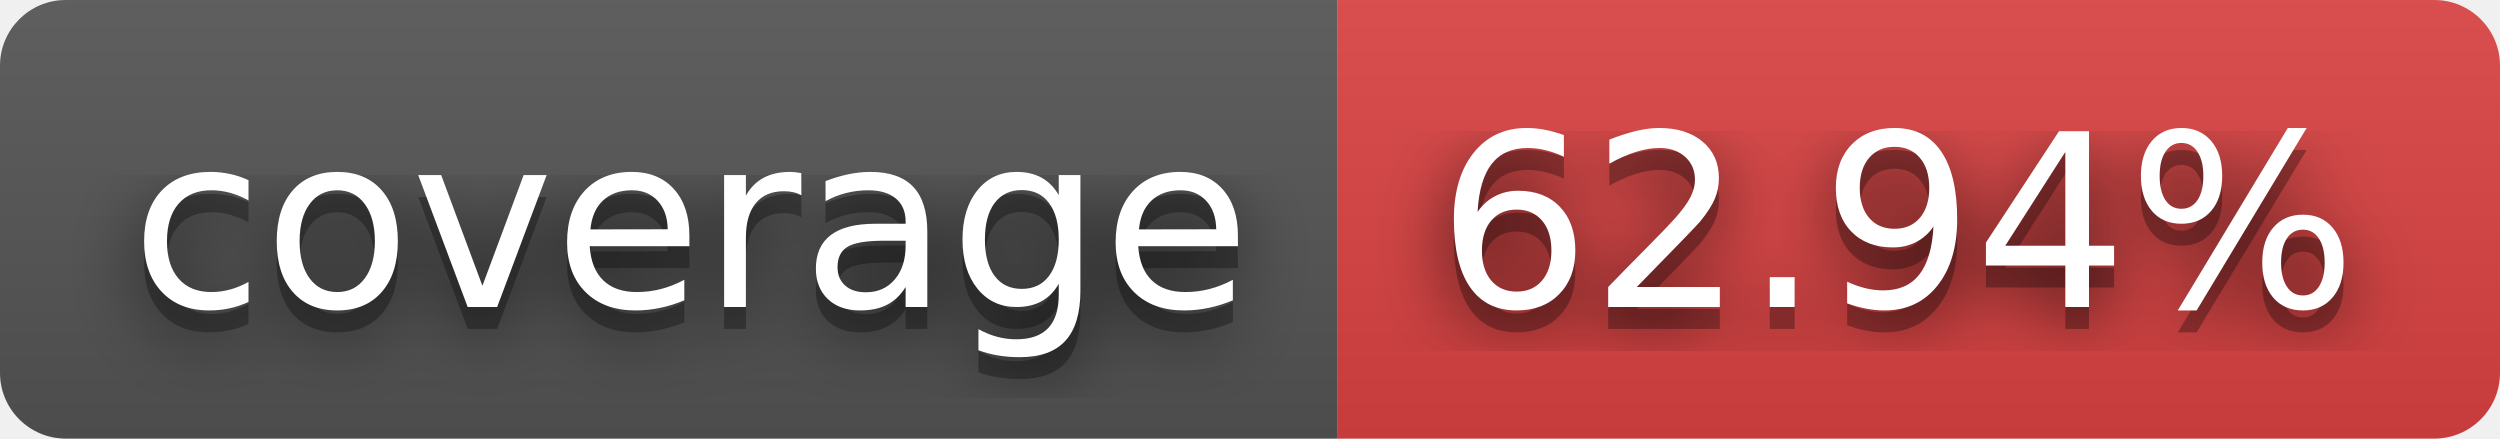
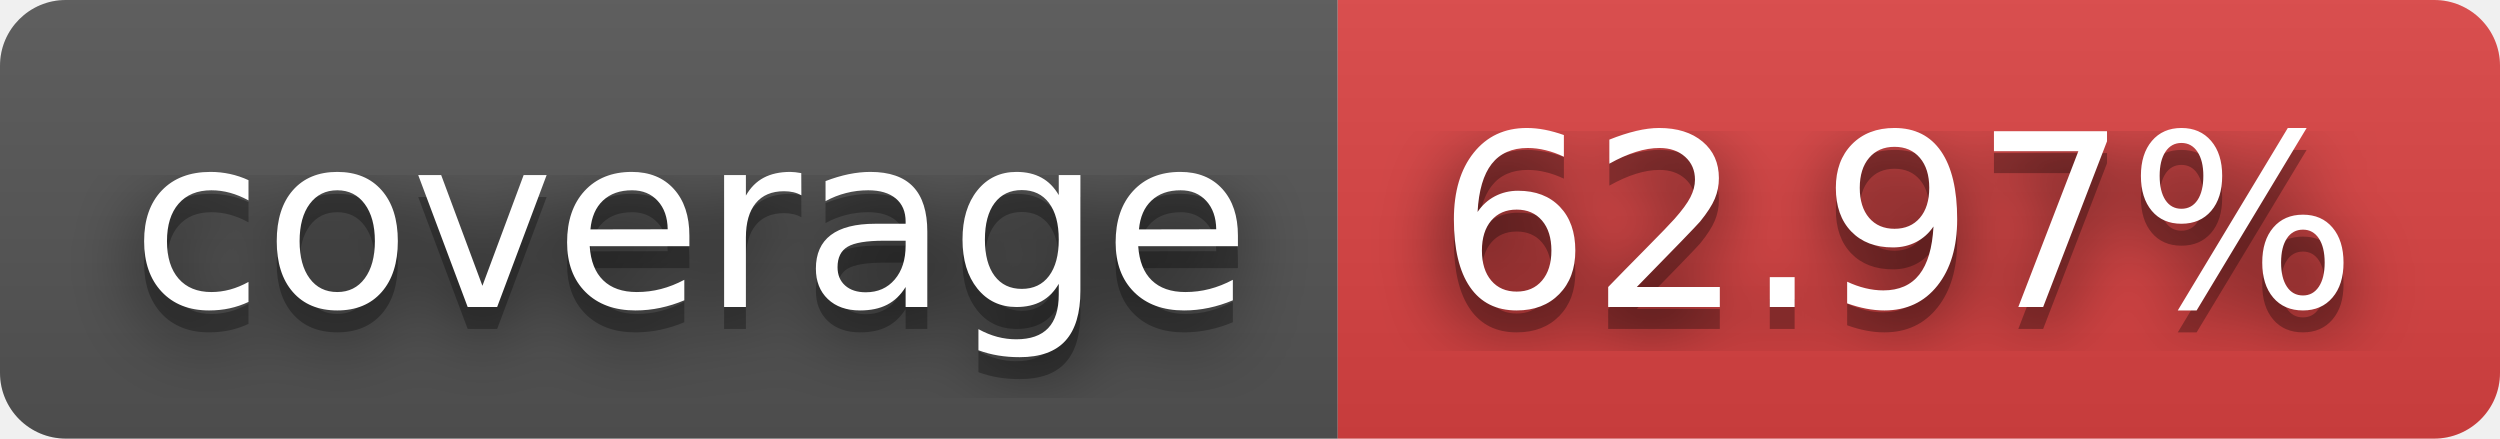
- <svg xmlns="http://www.w3.org/2000/svg" width="114" height="20" role="img" aria-label="coverage: 62.94%">
+ <svg xmlns="http://www.w3.org/2000/svg" width="114" height="20" role="img" aria-label="coverage: 62.97%">
  <filter id="blur">
    <feGaussianBlur in="SourceGraphic" stdDeviation="16" />
  </filter>
  <linearGradient id="s" x2="0" y2="100%">
    <stop offset="0" stop-color="#bbb" stop-opacity=".1" />
    <stop offset="1" stop-opacity=".1" />
  </linearGradient>
  <clipPath id="r">
    <rect width="114" height="20" rx="3" fill="#fff" />
  </clipPath>
  <g clip-path="url(#r)">
    <rect width="61" height="20" fill="#555" />
    <rect x="61" width="53" height="20" fill="#dd4343" />
    <rect width="114" height="20" fill="url(#s)" />
  </g>
  <g fill="#fff" text-anchor="middle" font-family="Verdana,Geneva,DejaVu Sans,sans-serif" text-rendering="geometricPrecision" font-size="110">
    <text aria-hidden="true" x="315" y="150" fill="#010101" fill-opacity=".80" filter="url(#blur)" transform="scale(.1)" textLength="510">coverage</text>
    <text aria-hidden="true" x="315" y="150" fill="#010101" fill-opacity=".3" transform="scale(.1)" textLength="510">coverage</text>
    <text x="315" y="140" transform="scale(.1)" fill="#fff" textLength="510">coverage</text>
-     <text aria-hidden="true" x="865" y="150" fill="#010101" fill-opacity=".80" filter="url(#blur)" transform="scale(.1)" textLength="430">62.94%</text>
-     <text aria-hidden="true" x="865" y="150" fill="#010101" fill-opacity=".3" transform="scale(.1)" textLength="430">62.94%</text>
-     <text x="865" y="140" transform="scale(.1)" fill="#fff" textLength="430">62.94%</text>
+     <text aria-hidden="true" x="865" y="150" fill="#010101" fill-opacity=".80" filter="url(#blur)" transform="scale(.1)" textLength="430">62.97%</text>
+     <text aria-hidden="true" x="865" y="150" fill="#010101" fill-opacity=".3" transform="scale(.1)" textLength="430">62.97%</text>
+     <text x="865" y="140" transform="scale(.1)" fill="#fff" textLength="430">62.97%</text>
  </g>
</svg>
